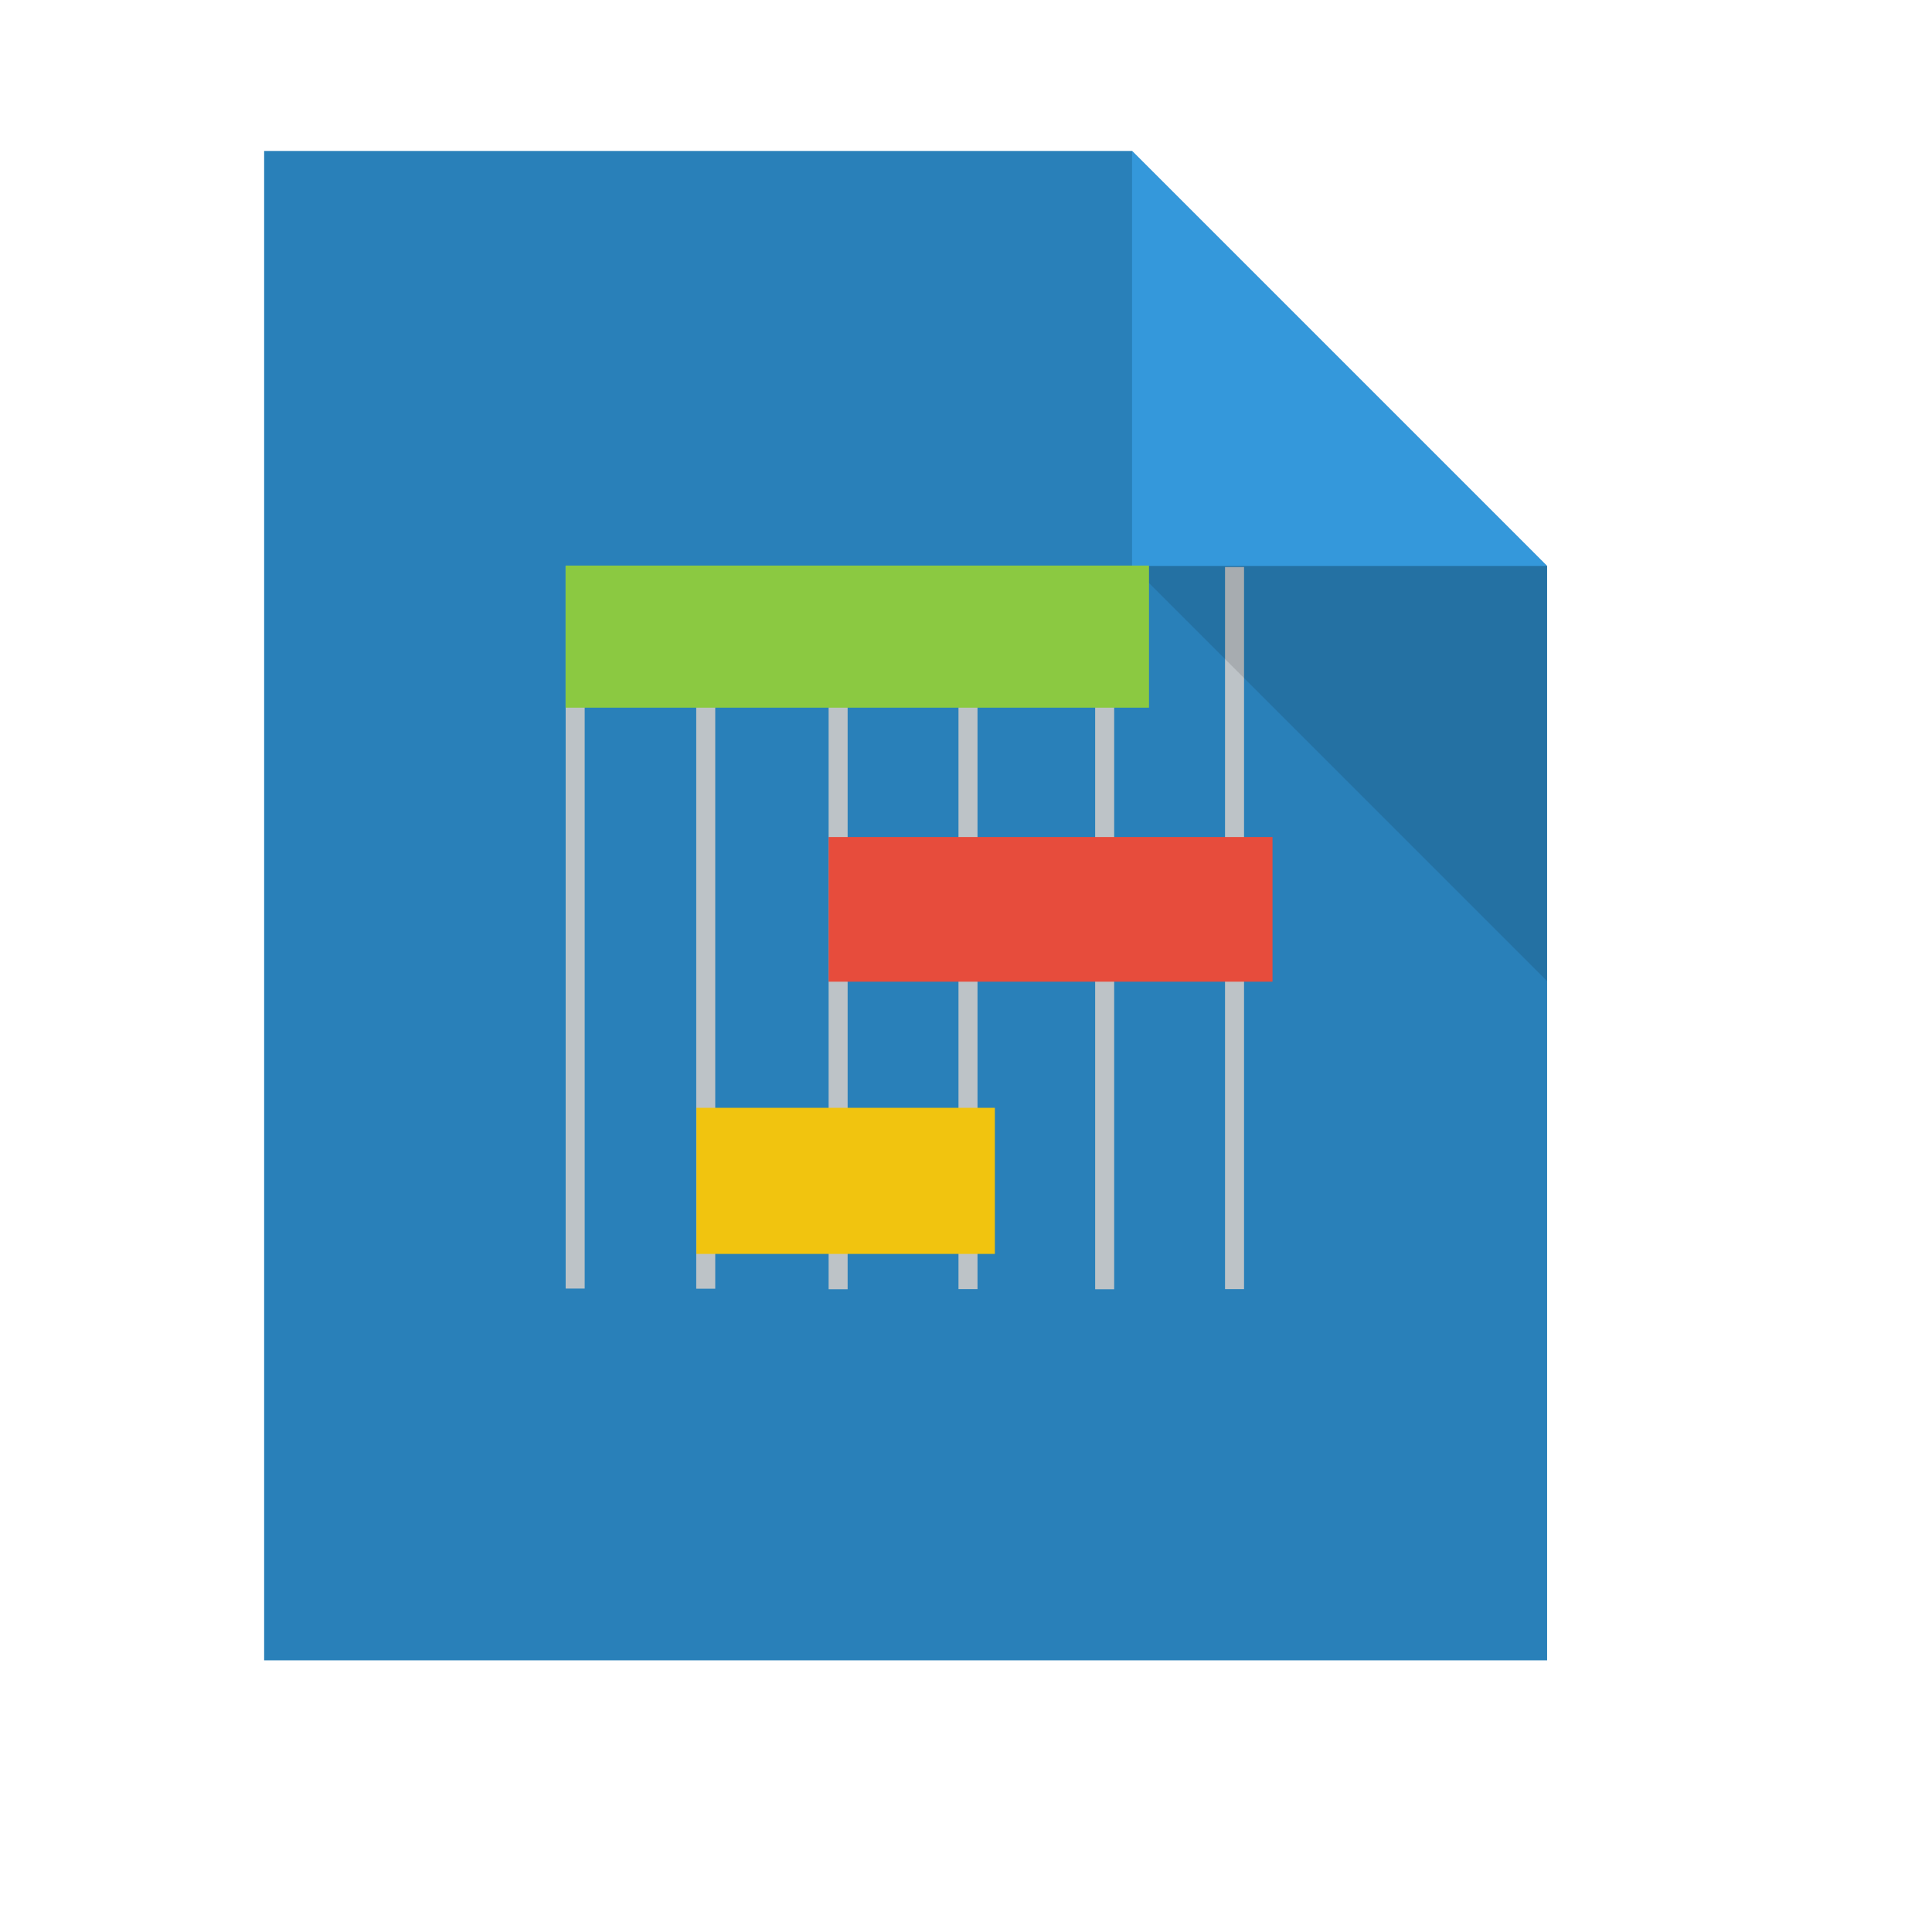
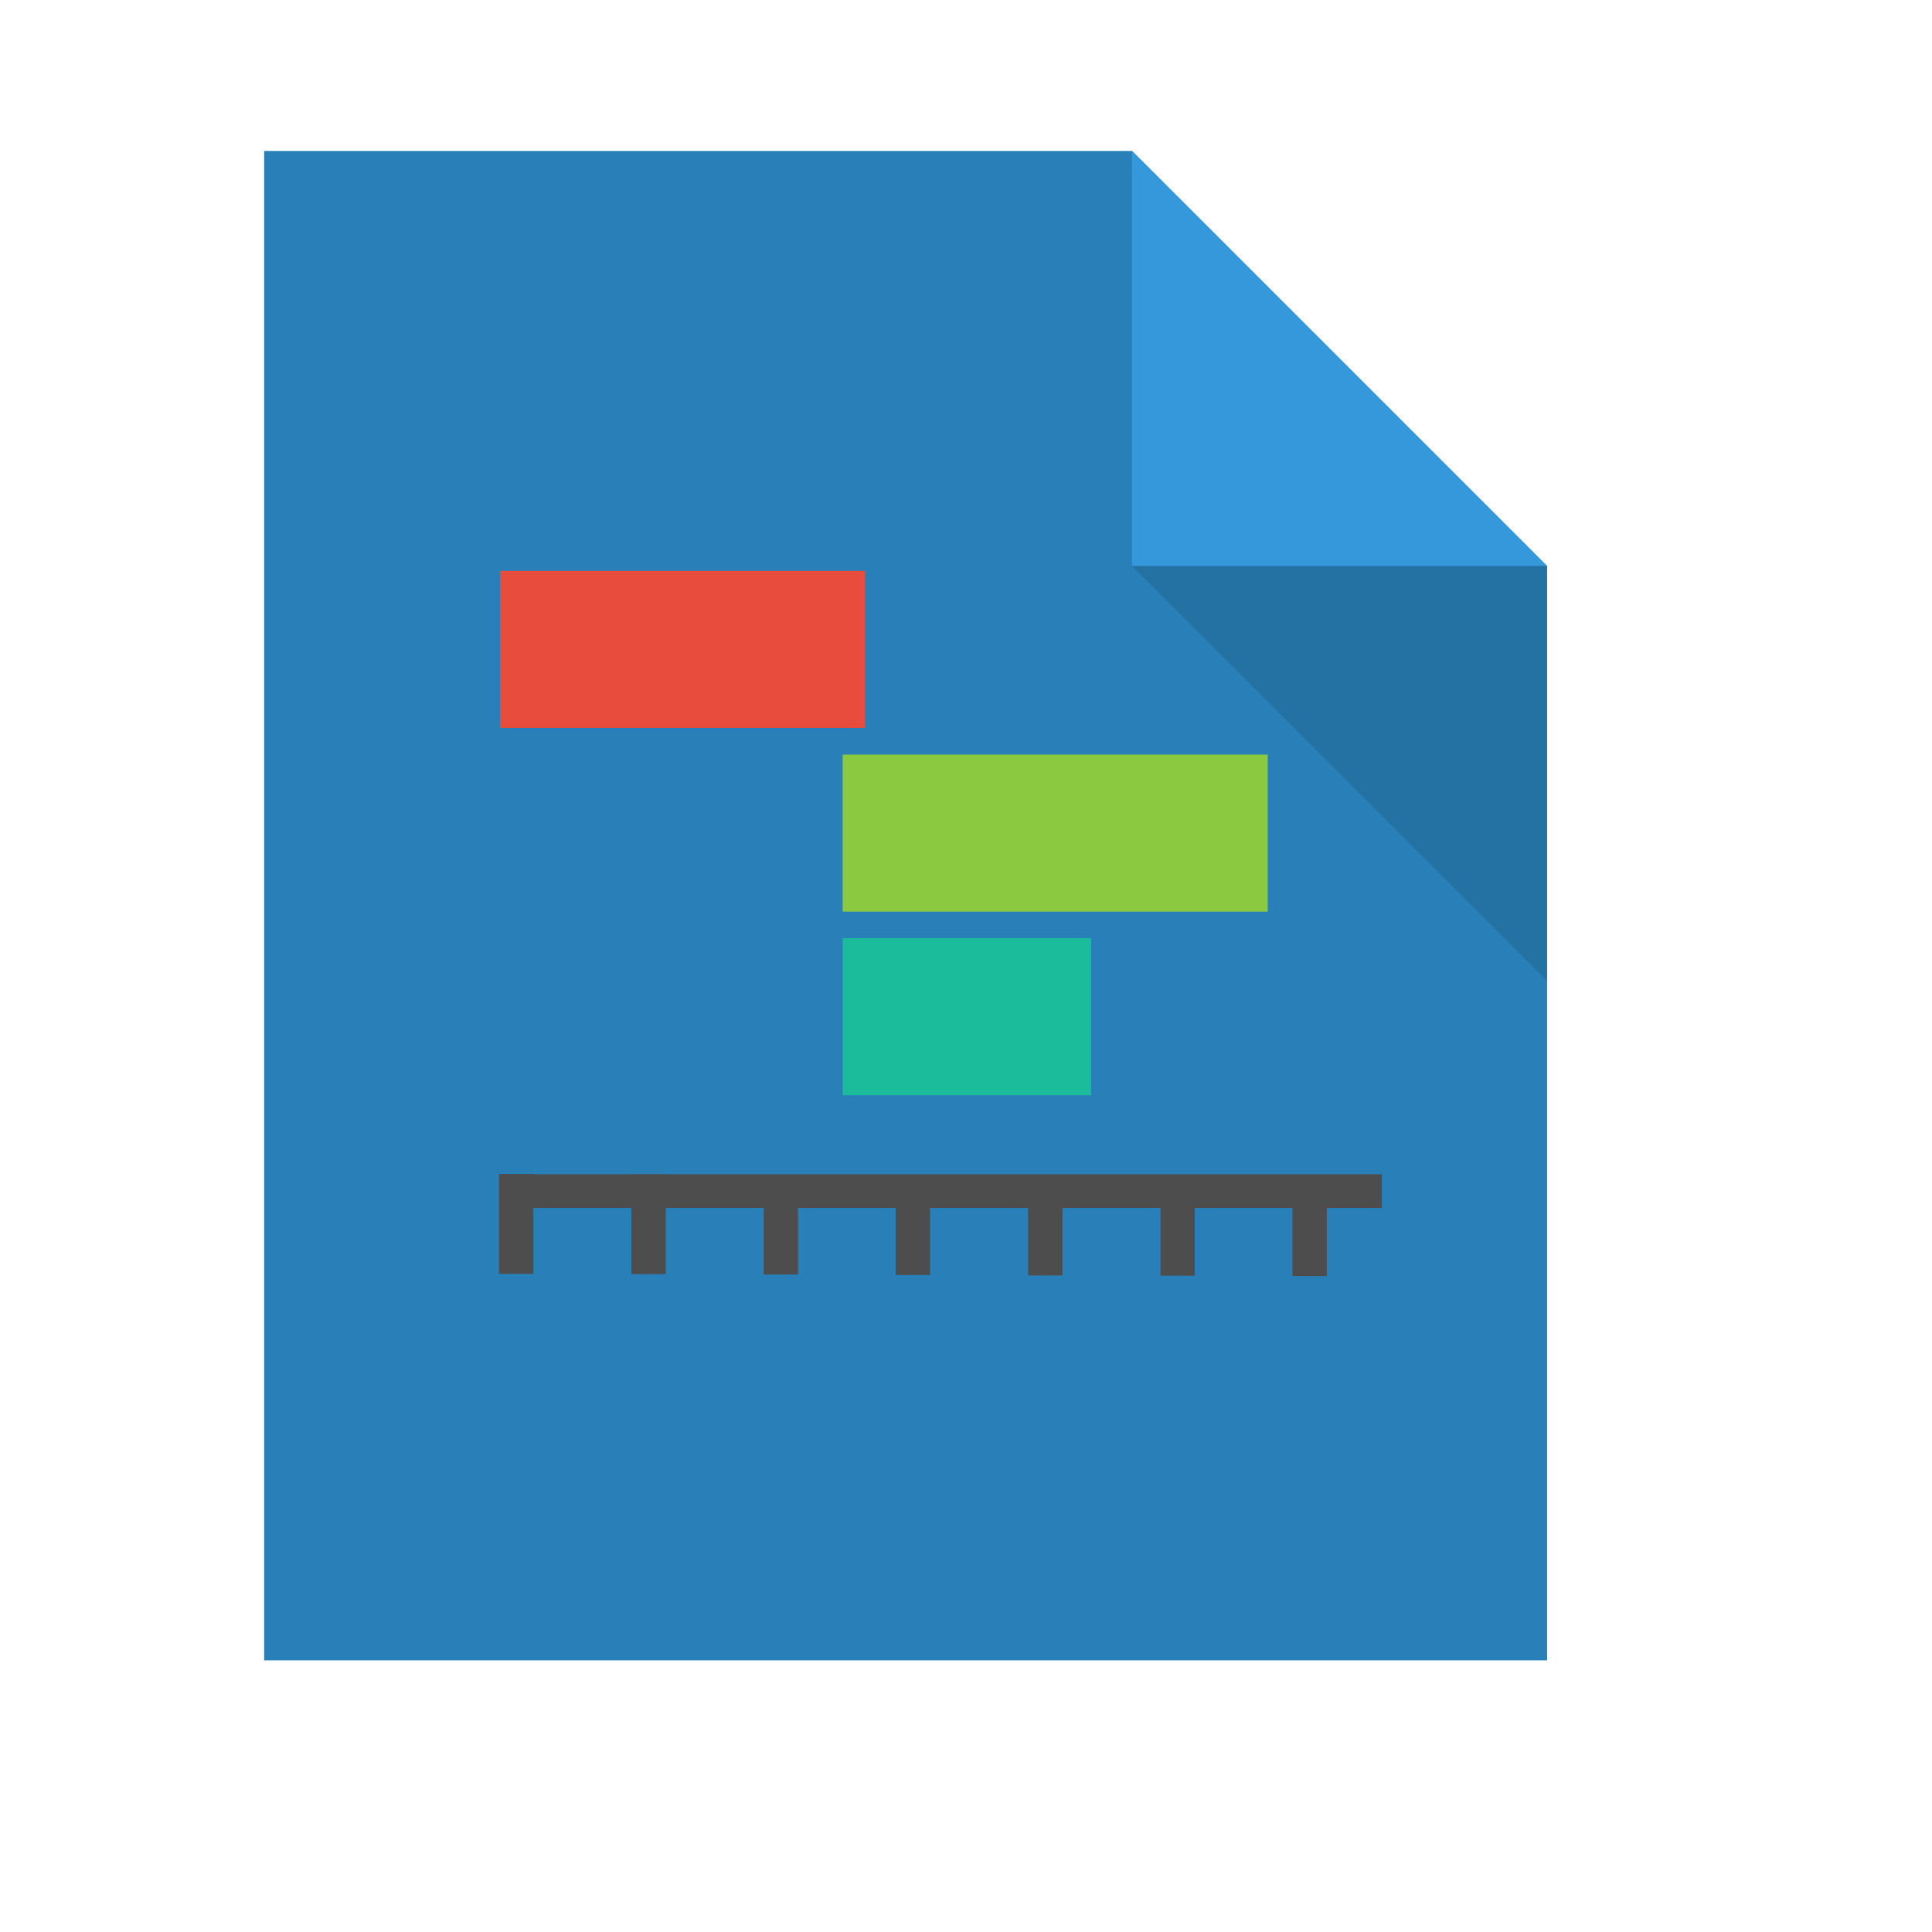
<svg xmlns="http://www.w3.org/2000/svg" width="38.4pt" height="38.4pt">
  <defs />
  <g id="layer1">
    <path id="rect4090" transform="translate(7, 4)" fill="#2980b9" d="M0 0L0 40L34 40L34 11L23 0Z" />
-     <rect id="shape0" transform="translate(29.0229, 15.0308)" fill="#bdc3c7" fill-rule="evenodd" stroke="#003bc3" stroke-width="0" stroke-linecap="square" stroke-linejoin="miter" stroke-miterlimit="2" width="0.378pt" height="14.352pt" />
-     <rect id="shape1" transform="translate(32.4646, 15.0274)" fill="#bdc3c7" fill-rule="evenodd" stroke="#003bc3" stroke-width="0" stroke-linecap="square" stroke-linejoin="miter" stroke-miterlimit="2" width="0.378pt" height="14.352pt" />
    <path id="path4151" transform="matrix(3.54331 0 0 3.54331 29.9999 3.99986)" fill="#3498db" d="M0 0L0 3.104L3.104 3.104Z" />
-     <rect id="shape2" transform="translate(18.4508, 15.0162)" fill="#bdc3c7" fill-rule="evenodd" stroke="#003bc3" stroke-width="0" stroke-linecap="square" stroke-linejoin="miter" stroke-miterlimit="2.013" width="0.378pt" height="14.352pt" />
    <path id="path4252" transform="matrix(3.54331 0 0 3.54331 29.9999 15)" fill="#000000" fill-opacity="0.118" d="M3.104 3.104L3.104 0L0 0Z" />
-     <rect id="shape3" transform="translate(21.9591, 15.0305)" fill="#bdc3c7" fill-rule="evenodd" stroke="#003bc3" stroke-width="0" stroke-linecap="square" stroke-linejoin="miter" stroke-miterlimit="2" width="0.378pt" height="14.352pt" />
-     <rect id="shape4" transform="translate(25.4008, 15.0271)" fill="#bdc3c7" fill-rule="evenodd" stroke="#003bc3" stroke-width="0" stroke-linecap="square" stroke-linejoin="miter" stroke-miterlimit="2" width="0.378pt" height="14.352pt" />
-     <rect id="shape5" transform="translate(14.9906, 15.0123)" fill="#bdc3c7" fill-rule="evenodd" stroke="#003bc3" stroke-width="0" stroke-linecap="square" stroke-linejoin="miter" stroke-miterlimit="2" width="0.378pt" height="14.352pt" />
-     <rect id="line2" transform="translate(14.9882, 14.9882)" fill="#8bc941" fill-rule="evenodd" stroke="#003bc3" stroke-width="0" stroke-linecap="square" stroke-linejoin="miter" stroke-miterlimit="2.013" width="11.596pt" height="2.825pt" />
-     <rect id="line21" transform="translate(21.959, 22.1824)" fill="#e74c3c" fill-rule="evenodd" stroke="#003bc3" stroke-width="0" stroke-linecap="square" stroke-linejoin="miter" stroke-miterlimit="2" width="8.823pt" height="2.875pt" />
-     <rect id="line23" transform="translate(18.4556, 29.3583)" fill="#f1c40f" fill-rule="evenodd" stroke="#003bc3" stroke-width="0" stroke-linecap="square" stroke-linejoin="miter" stroke-miterlimit="2" width="5.932pt" height="2.904pt" />
+     <rect id="shape0" transform="translate(13.2894, 31.1186)" fill="#4d4d4d" fill-rule="evenodd" stroke="#003bc3" stroke-width="0" stroke-linecap="square" stroke-linejoin="miter" stroke-miterlimit="2" width="17.498pt" height="0.669pt" />
+     <rect id="shape1" transform="matrix(0 1 -1 0 14.1341 31.1123)" fill="#4d4d4d" fill-rule="evenodd" stroke="#003bc3" stroke-width="0" stroke-linecap="square" stroke-linejoin="miter" stroke-miterlimit="2" width="1.985pt" height="0.683pt" />
+     <rect id="shape2" transform="matrix(0 1 -1 0 17.6416 31.1192)" fill="#4d4d4d" fill-rule="evenodd" stroke="#003bc3" stroke-width="0" stroke-linecap="square" stroke-linejoin="miter" stroke-miterlimit="2" width="1.985pt" height="0.683pt" />
+     <rect id="shape3" transform="matrix(0 1 -1 0 21.1502 31.1314)" fill="#4d4d4d" fill-rule="evenodd" stroke="#003bc3" stroke-width="0" stroke-linecap="square" stroke-linejoin="miter" stroke-miterlimit="2" width="1.985pt" height="0.683pt" />
+     <rect id="shape4" transform="matrix(0 1 -1 0 24.6478 31.141)" fill="#4d4d4d" fill-rule="evenodd" stroke="#003bc3" stroke-width="0" stroke-linecap="square" stroke-linejoin="miter" stroke-miterlimit="2" width="1.985pt" height="0.683pt" />
+     <rect id="shape5" transform="matrix(0 1 -1 0 28.1565 31.1533)" fill="#4d4d4d" fill-rule="evenodd" stroke="#003bc3" stroke-width="0" stroke-linecap="square" stroke-linejoin="miter" stroke-miterlimit="2" width="1.985pt" height="0.683pt" />
+     <rect id="shape6" transform="matrix(0 1 -1 0 31.6645 31.1599)" fill="#4d4d4d" fill-rule="evenodd" stroke="#003bc3" stroke-width="0" stroke-linecap="square" stroke-linejoin="miter" stroke-miterlimit="2" width="1.985pt" height="0.683pt" />
+     <rect id="shape7" transform="matrix(0 1 -1 0 35.162 31.1695)" fill="#4d4d4d" fill-rule="evenodd" stroke="#003bc3" stroke-width="0" stroke-linecap="square" stroke-linejoin="miter" stroke-miterlimit="2" width="1.985pt" height="0.683pt" />
+     <rect id="shape8" transform="translate(13.252, 15.1299)" fill="#e74c3c" fill-rule="evenodd" stroke="#003bc3" stroke-width="0" stroke-linecap="square" stroke-linejoin="miter" stroke-miterlimit="2" width="7.257pt" height="3.121pt" />
+     <rect id="shape9" transform="translate(22.3318, 19.9978)" fill="#8bc941" fill-rule="evenodd" stroke="#003bc3" stroke-width="0" stroke-linecap="square" stroke-linejoin="miter" stroke-miterlimit="2" width="8.448pt" height="3.121pt" />
+     <rect id="shape10" transform="translate(22.3318, 24.8629)" fill="#1abc9c" fill-rule="evenodd" stroke="#003bc3" stroke-width="0" stroke-linecap="square" stroke-linejoin="miter" stroke-miterlimit="2" width="4.939pt" height="3.121pt" />
  </g>
</svg>
